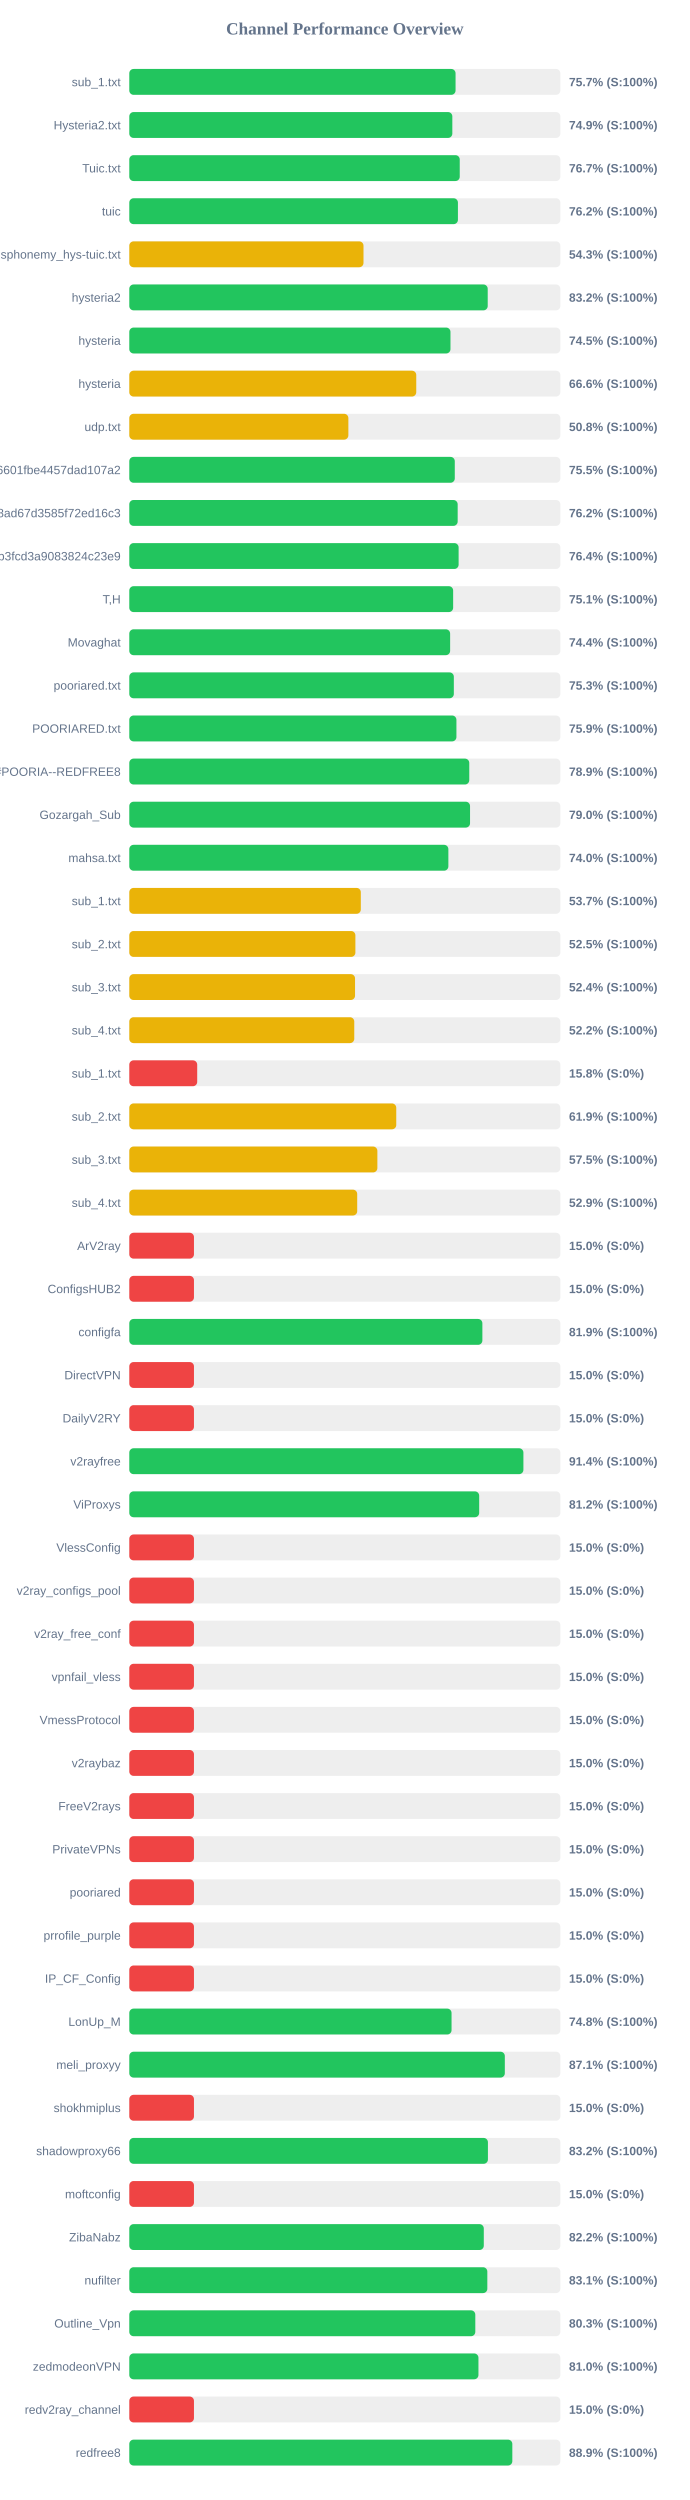
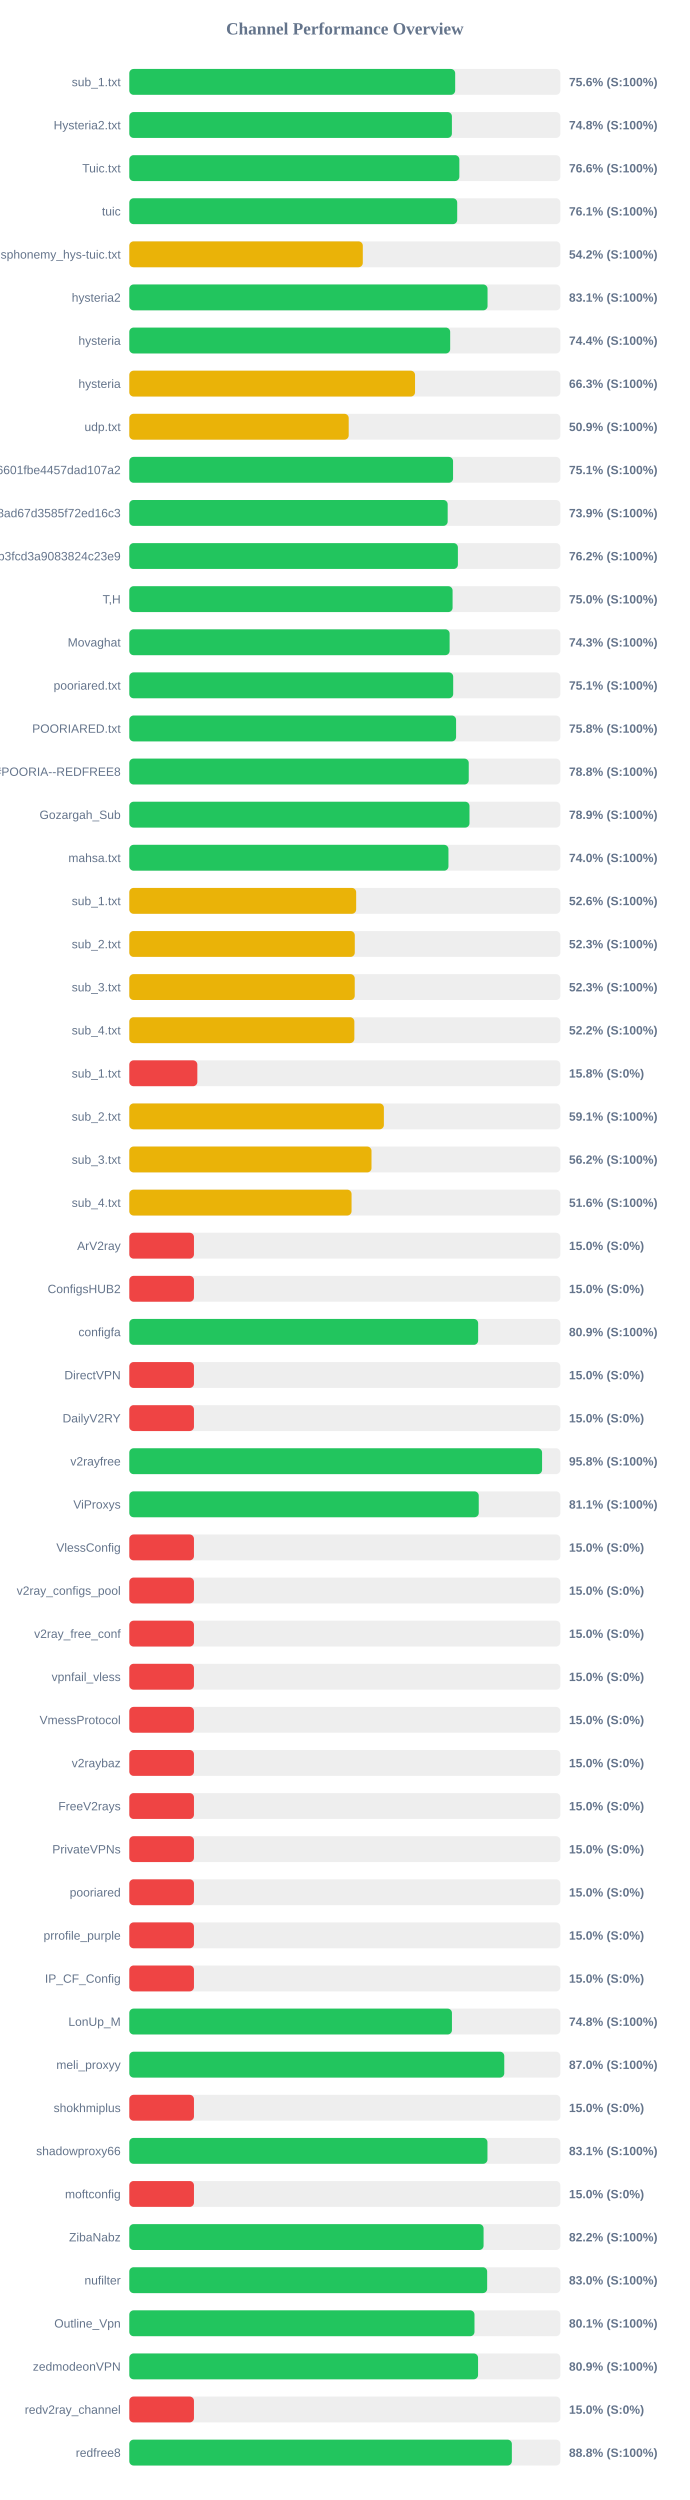
<svg xmlns="http://www.w3.org/2000/svg" width="800" height="2900" version="1.1">
  <style>
        .row { font: 14px Arial; fill: #64748b; }
        .score { font: bold 14px Arial; fill: #64748b; }
    </style>
  <text x="400" y="40" text-anchor="middle" font-size="20px" font-weight="bold" fill="#64748b">Channel Performance Overview</text>
  <rect x="150" y="80" width="500" height="30" fill="#eee" rx="5" />
-   <rect x="150" y="80" width="378.45" height="30" fill="#22c55e" rx="5" />
+   <rect x="150" y="80" width="378.0" height="30" fill="#22c55e" rx="5" />
  <text x="140" y="100" text-anchor="end" class="row">sub_1.txt</text>
-   <text x="660" y="100" text-anchor="start" class="score">75.7% (S:100%)</text>
+   <text x="660" y="100" text-anchor="start" class="score">75.6% (S:100%)</text>
  <rect x="150" y="130" width="500" height="30" fill="#eee" rx="5" />
-   <rect x="150" y="130" width="374.7" height="30" fill="#22c55e" rx="5" />
+   <rect x="150" y="130" width="374.2" height="30" fill="#22c55e" rx="5" />
  <text x="140" y="150" text-anchor="end" class="row">Hysteria2.txt</text>
-   <text x="660" y="150" text-anchor="start" class="score">74.9% (S:100%)</text>
+   <text x="660" y="150" text-anchor="start" class="score">74.8% (S:100%)</text>
  <rect x="150" y="180" width="500" height="30" fill="#eee" rx="5" />
-   <rect x="150" y="180" width="383.3" height="30" fill="#22c55e" rx="5" />
+   <rect x="150" y="180" width="382.85" height="30" fill="#22c55e" rx="5" />
  <text x="140" y="200" text-anchor="end" class="row">Tuic.txt</text>
-   <text x="660" y="200" text-anchor="start" class="score">76.7% (S:100%)</text>
+   <text x="660" y="200" text-anchor="start" class="score">76.6% (S:100%)</text>
  <rect x="150" y="230" width="500" height="30" fill="#eee" rx="5" />
-   <rect x="150" y="230" width="381.2" height="30" fill="#22c55e" rx="5" />
+   <rect x="150" y="230" width="380.35" height="30" fill="#22c55e" rx="5" />
  <text x="140" y="250" text-anchor="end" class="row">tuic</text>
-   <text x="660" y="250" text-anchor="start" class="score">76.2% (S:100%)</text>
+   <text x="660" y="250" text-anchor="start" class="score">76.1% (S:100%)</text>
  <rect x="150" y="280" width="500" height="30" fill="#eee" rx="5" />
-   <rect x="150" y="280" width="271.65" height="30" fill="#eab308" rx="5" />
+   <rect x="150" y="280" width="270.85" height="30" fill="#eab308" rx="5" />
  <text x="140" y="300" text-anchor="end" class="row">ndsphonemy_hys-tuic.txt</text>
-   <text x="660" y="300" text-anchor="start" class="score">54.3% (S:100%)</text>
+   <text x="660" y="300" text-anchor="start" class="score">54.2% (S:100%)</text>
  <rect x="150" y="330" width="500" height="30" fill="#eee" rx="5" />
-   <rect x="150" y="330" width="415.75" height="30" fill="#22c55e" rx="5" />
+   <rect x="150" y="330" width="415.55" height="30" fill="#22c55e" rx="5" />
  <text x="140" y="350" text-anchor="end" class="row">hysteria2</text>
-   <text x="660" y="350" text-anchor="start" class="score">83.2% (S:100%)</text>
+   <text x="660" y="350" text-anchor="start" class="score">83.1% (S:100%)</text>
  <rect x="150" y="380" width="500" height="30" fill="#eee" rx="5" />
-   <rect x="150" y="380" width="372.55" height="30" fill="#22c55e" rx="5" />
+   <rect x="150" y="380" width="372.2" height="30" fill="#22c55e" rx="5" />
  <text x="140" y="400" text-anchor="end" class="row">hysteria</text>
-   <text x="660" y="400" text-anchor="start" class="score">74.5% (S:100%)</text>
+   <text x="660" y="400" text-anchor="start" class="score">74.4% (S:100%)</text>
  <rect x="150" y="430" width="500" height="30" fill="#eee" rx="5" />
-   <rect x="150" y="430" width="332.85" height="30" fill="#eab308" rx="5" />
+   <rect x="150" y="430" width="331.45" height="30" fill="#eab308" rx="5" />
  <text x="140" y="450" text-anchor="end" class="row">hysteria</text>
-   <text x="660" y="450" text-anchor="start" class="score">66.6% (S:100%)</text>
+   <text x="660" y="450" text-anchor="start" class="score">66.3% (S:100%)</text>
  <rect x="150" y="480" width="500" height="30" fill="#eee" rx="5" />
-   <rect x="150" y="480" width="254.1" height="30" fill="#eab308" rx="5" />
+   <rect x="150" y="480" width="254.5" height="30" fill="#eab308" rx="5" />
  <text x="140" y="500" text-anchor="end" class="row">udp.txt</text>
-   <text x="660" y="500" text-anchor="start" class="score">50.8% (S:100%)</text>
+   <text x="660" y="500" text-anchor="start" class="score">50.9% (S:100%)</text>
  <rect x="150" y="530" width="500" height="30" fill="#eee" rx="5" />
-   <rect x="150" y="530" width="377.55" height="30" fill="#22c55e" rx="5" />
+   <rect x="150" y="530" width="375.55" height="30" fill="#22c55e" rx="5" />
  <text x="140" y="550" text-anchor="end" class="row">6ca22ad3b96aa6601fbe4457dad107a2</text>
-   <text x="660" y="550" text-anchor="start" class="score">75.5% (S:100%)</text>
+   <text x="660" y="550" text-anchor="start" class="score">75.1% (S:100%)</text>
  <rect x="150" y="580" width="500" height="30" fill="#eee" rx="5" />
-   <rect x="150" y="580" width="380.9" height="30" fill="#22c55e" rx="5" />
+   <rect x="150" y="580" width="369.3" height="30" fill="#22c55e" rx="5" />
  <text x="140" y="600" text-anchor="end" class="row">d2ddf60933dd08ad67d3585f72ed16c3</text>
-   <text x="660" y="600" text-anchor="start" class="score">76.2% (S:100%)</text>
+   <text x="660" y="600" text-anchor="start" class="score">73.9% (S:100%)</text>
  <rect x="150" y="630" width="500" height="30" fill="#eee" rx="5" />
-   <rect x="150" y="630" width="382.0" height="30" fill="#22c55e" rx="5" />
+   <rect x="150" y="630" width="381.15" height="30" fill="#22c55e" rx="5" />
  <text x="140" y="650" text-anchor="end" class="row">subscribe?token=8bc38a0c131e9b3fcd3a9083824c23e9</text>
-   <text x="660" y="650" text-anchor="start" class="score">76.4% (S:100%)</text>
+   <text x="660" y="650" text-anchor="start" class="score">76.2% (S:100%)</text>
  <rect x="150" y="680" width="500" height="30" fill="#eee" rx="5" />
-   <rect x="150" y="680" width="375.65" height="30" fill="#22c55e" rx="5" />
+   <rect x="150" y="680" width="375.0" height="30" fill="#22c55e" rx="5" />
  <text x="140" y="700" text-anchor="end" class="row">T,H</text>
-   <text x="660" y="700" text-anchor="start" class="score">75.1% (S:100%)</text>
+   <text x="660" y="700" text-anchor="start" class="score">75.0% (S:100%)</text>
  <rect x="150" y="730" width="500" height="30" fill="#eee" rx="5" />
-   <rect x="150" y="730" width="372.15" height="30" fill="#22c55e" rx="5" />
+   <rect x="150" y="730" width="371.55" height="30" fill="#22c55e" rx="5" />
  <text x="140" y="750" text-anchor="end" class="row">Movaghat</text>
-   <text x="660" y="750" text-anchor="start" class="score">74.4% (S:100%)</text>
+   <text x="660" y="750" text-anchor="start" class="score">74.3% (S:100%)</text>
  <rect x="150" y="780" width="500" height="30" fill="#eee" rx="5" />
-   <rect x="150" y="780" width="376.45" height="30" fill="#22c55e" rx="5" />
+   <rect x="150" y="780" width="375.7" height="30" fill="#22c55e" rx="5" />
  <text x="140" y="800" text-anchor="end" class="row">pooriared.txt</text>
-   <text x="660" y="800" text-anchor="start" class="score">75.3% (S:100%)</text>
+   <text x="660" y="800" text-anchor="start" class="score">75.1% (S:100%)</text>
  <rect x="150" y="830" width="500" height="30" fill="#eee" rx="5" />
-   <rect x="150" y="830" width="379.45" height="30" fill="#22c55e" rx="5" />
+   <rect x="150" y="830" width="379.05" height="30" fill="#22c55e" rx="5" />
  <text x="140" y="850" text-anchor="end" class="row">POORIARED.txt</text>
-   <text x="660" y="850" text-anchor="start" class="score">75.9% (S:100%)</text>
+   <text x="660" y="850" text-anchor="start" class="score">75.8% (S:100%)</text>
  <rect x="150" y="880" width="500" height="30" fill="#eee" rx="5" />
-   <rect x="150" y="880" width="394.35" height="30" fill="#22c55e" rx="5" />
+   <rect x="150" y="880" width="393.75" height="30" fill="#22c55e" rx="5" />
  <text x="140" y="900" text-anchor="end" class="row">POORIA--REDFREE8.txt#POORIA--REDFREE8</text>
-   <text x="660" y="900" text-anchor="start" class="score">78.9% (S:100%)</text>
+   <text x="660" y="900" text-anchor="start" class="score">78.8% (S:100%)</text>
  <rect x="150" y="930" width="500" height="30" fill="#eee" rx="5" />
-   <rect x="150" y="930" width="395.25" height="30" fill="#22c55e" rx="5" />
+   <rect x="150" y="930" width="394.6" height="30" fill="#22c55e" rx="5" />
  <text x="140" y="950" text-anchor="end" class="row">Gozargah_Sub</text>
-   <text x="660" y="950" text-anchor="start" class="score">79.0% (S:100%)</text>
+   <text x="660" y="950" text-anchor="start" class="score">78.9% (S:100%)</text>
  <rect x="150" y="980" width="500" height="30" fill="#eee" rx="5" />
-   <rect x="150" y="980" width="370.1" height="30" fill="#22c55e" rx="5" />
+   <rect x="150" y="980" width="370.2" height="30" fill="#22c55e" rx="5" />
  <text x="140" y="1000" text-anchor="end" class="row">mahsa.txt</text>
  <text x="660" y="1000" text-anchor="start" class="score">74.0% (S:100%)</text>
  <rect x="150" y="1030" width="500" height="30" fill="#eee" rx="5" />
-   <rect x="150" y="1030" width="268.55" height="30" fill="#eab308" rx="5" />
+   <rect x="150" y="1030" width="263.15" height="30" fill="#eab308" rx="5" />
  <text x="140" y="1050" text-anchor="end" class="row">sub_1.txt</text>
-   <text x="660" y="1050" text-anchor="start" class="score">53.7% (S:100%)</text>
+   <text x="660" y="1050" text-anchor="start" class="score">52.6% (S:100%)</text>
  <rect x="150" y="1080" width="500" height="30" fill="#eee" rx="5" />
-   <rect x="150" y="1080" width="262.25" height="30" fill="#eab308" rx="5" />
+   <rect x="150" y="1080" width="261.55" height="30" fill="#eab308" rx="5" />
  <text x="140" y="1100" text-anchor="end" class="row">sub_2.txt</text>
-   <text x="660" y="1100" text-anchor="start" class="score">52.5% (S:100%)</text>
+   <text x="660" y="1100" text-anchor="start" class="score">52.3% (S:100%)</text>
  <rect x="150" y="1130" width="500" height="30" fill="#eee" rx="5" />
-   <rect x="150" y="1130" width="261.85" height="30" fill="#eab308" rx="5" />
+   <rect x="150" y="1130" width="261.5" height="30" fill="#eab308" rx="5" />
  <text x="140" y="1150" text-anchor="end" class="row">sub_3.txt</text>
-   <text x="660" y="1150" text-anchor="start" class="score">52.4% (S:100%)</text>
+   <text x="660" y="1150" text-anchor="start" class="score">52.3% (S:100%)</text>
  <rect x="150" y="1180" width="500" height="30" fill="#eee" rx="5" />
-   <rect x="150" y="1180" width="260.95" height="30" fill="#eab308" rx="5" />
+   <rect x="150" y="1180" width="261.05" height="30" fill="#eab308" rx="5" />
  <text x="140" y="1200" text-anchor="end" class="row">sub_4.txt</text>
  <text x="660" y="1200" text-anchor="start" class="score">52.2% (S:100%)</text>
  <rect x="150" y="1230" width="500" height="30" fill="#eee" rx="5" />
-   <rect x="150" y="1230" width="78.75" height="30" fill="#ef4444" rx="5" />
+   <rect x="150" y="1230" width="78.9" height="30" fill="#ef4444" rx="5" />
  <text x="140" y="1250" text-anchor="end" class="row">sub_1.txt</text>
  <text x="660" y="1250" text-anchor="start" class="score">15.8% (S:0%)</text>
  <rect x="150" y="1280" width="500" height="30" fill="#eee" rx="5" />
-   <rect x="150" y="1280" width="309.65" height="30" fill="#eab308" rx="5" />
+   <rect x="150" y="1280" width="295.3" height="30" fill="#eab308" rx="5" />
  <text x="140" y="1300" text-anchor="end" class="row">sub_2.txt</text>
-   <text x="660" y="1300" text-anchor="start" class="score">61.9% (S:100%)</text>
+   <text x="660" y="1300" text-anchor="start" class="score">59.1% (S:100%)</text>
  <rect x="150" y="1330" width="500" height="30" fill="#eee" rx="5" />
-   <rect x="150" y="1330" width="287.75" height="30" fill="#eab308" rx="5" />
+   <rect x="150" y="1330" width="280.95" height="30" fill="#eab308" rx="5" />
  <text x="140" y="1350" text-anchor="end" class="row">sub_3.txt</text>
-   <text x="660" y="1350" text-anchor="start" class="score">57.5% (S:100%)</text>
+   <text x="660" y="1350" text-anchor="start" class="score">56.2% (S:100%)</text>
  <rect x="150" y="1380" width="500" height="30" fill="#eee" rx="5" />
-   <rect x="150" y="1380" width="264.35" height="30" fill="#eab308" rx="5" />
+   <rect x="150" y="1380" width="257.8" height="30" fill="#eab308" rx="5" />
  <text x="140" y="1400" text-anchor="end" class="row">sub_4.txt</text>
-   <text x="660" y="1400" text-anchor="start" class="score">52.9% (S:100%)</text>
+   <text x="660" y="1400" text-anchor="start" class="score">51.6% (S:100%)</text>
  <rect x="150" y="1430" width="500" height="30" fill="#eee" rx="5" />
  <rect x="150" y="1430" width="75.0" height="30" fill="#ef4444" rx="5" />
  <text x="140" y="1450" text-anchor="end" class="row">ArV2ray</text>
  <text x="660" y="1450" text-anchor="start" class="score">15.0% (S:0%)</text>
  <rect x="150" y="1480" width="500" height="30" fill="#eee" rx="5" />
  <rect x="150" y="1480" width="75.0" height="30" fill="#ef4444" rx="5" />
  <text x="140" y="1500" text-anchor="end" class="row">ConfigsHUB2</text>
  <text x="660" y="1500" text-anchor="start" class="score">15.0% (S:0%)</text>
  <rect x="150" y="1530" width="500" height="30" fill="#eee" rx="5" />
-   <rect x="150" y="1530" width="409.55" height="30" fill="#22c55e" rx="5" />
+   <rect x="150" y="1530" width="404.65" height="30" fill="#22c55e" rx="5" />
  <text x="140" y="1550" text-anchor="end" class="row">configfa</text>
-   <text x="660" y="1550" text-anchor="start" class="score">81.9% (S:100%)</text>
+   <text x="660" y="1550" text-anchor="start" class="score">80.9% (S:100%)</text>
  <rect x="150" y="1580" width="500" height="30" fill="#eee" rx="5" />
  <rect x="150" y="1580" width="75.0" height="30" fill="#ef4444" rx="5" />
  <text x="140" y="1600" text-anchor="end" class="row">DirectVPN</text>
  <text x="660" y="1600" text-anchor="start" class="score">15.0% (S:0%)</text>
  <rect x="150" y="1630" width="500" height="30" fill="#eee" rx="5" />
  <rect x="150" y="1630" width="75.0" height="30" fill="#ef4444" rx="5" />
  <text x="140" y="1650" text-anchor="end" class="row">DailyV2RY</text>
  <text x="660" y="1650" text-anchor="start" class="score">15.0% (S:0%)</text>
  <rect x="150" y="1680" width="500" height="30" fill="#eee" rx="5" />
-   <rect x="150" y="1680" width="457.15" height="30" fill="#22c55e" rx="5" />
+   <rect x="150" y="1680" width="478.8" height="30" fill="#22c55e" rx="5" />
  <text x="140" y="1700" text-anchor="end" class="row">v2rayfree</text>
-   <text x="660" y="1700" text-anchor="start" class="score">91.4% (S:100%)</text>
+   <text x="660" y="1700" text-anchor="start" class="score">95.8% (S:100%)</text>
  <rect x="150" y="1730" width="500" height="30" fill="#eee" rx="5" />
-   <rect x="150" y="1730" width="405.85" height="30" fill="#22c55e" rx="5" />
+   <rect x="150" y="1730" width="405.35" height="30" fill="#22c55e" rx="5" />
  <text x="140" y="1750" text-anchor="end" class="row">ViProxys</text>
-   <text x="660" y="1750" text-anchor="start" class="score">81.2% (S:100%)</text>
+   <text x="660" y="1750" text-anchor="start" class="score">81.1% (S:100%)</text>
  <rect x="150" y="1780" width="500" height="30" fill="#eee" rx="5" />
  <rect x="150" y="1780" width="75.0" height="30" fill="#ef4444" rx="5" />
  <text x="140" y="1800" text-anchor="end" class="row">VlessConfig</text>
  <text x="660" y="1800" text-anchor="start" class="score">15.0% (S:0%)</text>
  <rect x="150" y="1830" width="500" height="30" fill="#eee" rx="5" />
  <rect x="150" y="1830" width="75.0" height="30" fill="#ef4444" rx="5" />
  <text x="140" y="1850" text-anchor="end" class="row">v2ray_configs_pool</text>
  <text x="660" y="1850" text-anchor="start" class="score">15.0% (S:0%)</text>
  <rect x="150" y="1880" width="500" height="30" fill="#eee" rx="5" />
  <rect x="150" y="1880" width="75.0" height="30" fill="#ef4444" rx="5" />
  <text x="140" y="1900" text-anchor="end" class="row">v2ray_free_conf</text>
  <text x="660" y="1900" text-anchor="start" class="score">15.0% (S:0%)</text>
  <rect x="150" y="1930" width="500" height="30" fill="#eee" rx="5" />
  <rect x="150" y="1930" width="75.0" height="30" fill="#ef4444" rx="5" />
  <text x="140" y="1950" text-anchor="end" class="row">vpnfail_vless</text>
  <text x="660" y="1950" text-anchor="start" class="score">15.0% (S:0%)</text>
  <rect x="150" y="1980" width="500" height="30" fill="#eee" rx="5" />
  <rect x="150" y="1980" width="75.0" height="30" fill="#ef4444" rx="5" />
  <text x="140" y="2000" text-anchor="end" class="row">VmessProtocol</text>
  <text x="660" y="2000" text-anchor="start" class="score">15.0% (S:0%)</text>
  <rect x="150" y="2030" width="500" height="30" fill="#eee" rx="5" />
  <rect x="150" y="2030" width="75.0" height="30" fill="#ef4444" rx="5" />
  <text x="140" y="2050" text-anchor="end" class="row">v2raybaz</text>
  <text x="660" y="2050" text-anchor="start" class="score">15.0% (S:0%)</text>
  <rect x="150" y="2080" width="500" height="30" fill="#eee" rx="5" />
  <rect x="150" y="2080" width="75.0" height="30" fill="#ef4444" rx="5" />
  <text x="140" y="2100" text-anchor="end" class="row">FreeV2rays</text>
  <text x="660" y="2100" text-anchor="start" class="score">15.0% (S:0%)</text>
  <rect x="150" y="2130" width="500" height="30" fill="#eee" rx="5" />
  <rect x="150" y="2130" width="75.0" height="30" fill="#ef4444" rx="5" />
  <text x="140" y="2150" text-anchor="end" class="row">PrivateVPNs</text>
  <text x="660" y="2150" text-anchor="start" class="score">15.0% (S:0%)</text>
  <rect x="150" y="2180" width="500" height="30" fill="#eee" rx="5" />
  <rect x="150" y="2180" width="75.0" height="30" fill="#ef4444" rx="5" />
  <text x="140" y="2200" text-anchor="end" class="row">pooriared</text>
  <text x="660" y="2200" text-anchor="start" class="score">15.0% (S:0%)</text>
  <rect x="150" y="2230" width="500" height="30" fill="#eee" rx="5" />
  <rect x="150" y="2230" width="75.0" height="30" fill="#ef4444" rx="5" />
  <text x="140" y="2250" text-anchor="end" class="row">prrofile_purple</text>
  <text x="660" y="2250" text-anchor="start" class="score">15.0% (S:0%)</text>
  <rect x="150" y="2280" width="500" height="30" fill="#eee" rx="5" />
  <rect x="150" y="2280" width="75.0" height="30" fill="#ef4444" rx="5" />
  <text x="140" y="2300" text-anchor="end" class="row">IP_CF_Config</text>
  <text x="660" y="2300" text-anchor="start" class="score">15.0% (S:0%)</text>
  <rect x="150" y="2330" width="500" height="30" fill="#eee" rx="5" />
-   <rect x="150" y="2330" width="373.8" height="30" fill="#22c55e" rx="5" />
+   <rect x="150" y="2330" width="374.25" height="30" fill="#22c55e" rx="5" />
  <text x="140" y="2350" text-anchor="end" class="row">LonUp_M</text>
  <text x="660" y="2350" text-anchor="start" class="score">74.8% (S:100%)</text>
  <rect x="150" y="2380" width="500" height="30" fill="#eee" rx="5" />
-   <rect x="150" y="2380" width="435.6" height="30" fill="#22c55e" rx="5" />
+   <rect x="150" y="2380" width="434.95" height="30" fill="#22c55e" rx="5" />
  <text x="140" y="2400" text-anchor="end" class="row">meli_proxyy</text>
-   <text x="660" y="2400" text-anchor="start" class="score">87.1% (S:100%)</text>
+   <text x="660" y="2400" text-anchor="start" class="score">87.0% (S:100%)</text>
  <rect x="150" y="2430" width="500" height="30" fill="#eee" rx="5" />
  <rect x="150" y="2430" width="75.0" height="30" fill="#ef4444" rx="5" />
  <text x="140" y="2450" text-anchor="end" class="row">shokhmiplus</text>
  <text x="660" y="2450" text-anchor="start" class="score">15.0% (S:0%)</text>
  <rect x="150" y="2480" width="500" height="30" fill="#eee" rx="5" />
-   <rect x="150" y="2480" width="416.0" height="30" fill="#22c55e" rx="5" />
+   <rect x="150" y="2480" width="415.45" height="30" fill="#22c55e" rx="5" />
  <text x="140" y="2500" text-anchor="end" class="row">shadowproxy66</text>
-   <text x="660" y="2500" text-anchor="start" class="score">83.2% (S:100%)</text>
+   <text x="660" y="2500" text-anchor="start" class="score">83.1% (S:100%)</text>
  <rect x="150" y="2530" width="500" height="30" fill="#eee" rx="5" />
  <rect x="150" y="2530" width="75.0" height="30" fill="#ef4444" rx="5" />
  <text x="140" y="2550" text-anchor="end" class="row">moftconfig</text>
  <text x="660" y="2550" text-anchor="start" class="score">15.0% (S:0%)</text>
  <rect x="150" y="2580" width="500" height="30" fill="#eee" rx="5" />
-   <rect x="150" y="2580" width="411.2" height="30" fill="#22c55e" rx="5" />
+   <rect x="150" y="2580" width="410.95" height="30" fill="#22c55e" rx="5" />
  <text x="140" y="2600" text-anchor="end" class="row">ZibaNabz</text>
  <text x="660" y="2600" text-anchor="start" class="score">82.2% (S:100%)</text>
  <rect x="150" y="2630" width="500" height="30" fill="#eee" rx="5" />
-   <rect x="150" y="2630" width="415.3" height="30" fill="#22c55e" rx="5" />
+   <rect x="150" y="2630" width="415.1" height="30" fill="#22c55e" rx="5" />
  <text x="140" y="2650" text-anchor="end" class="row">nufilter</text>
-   <text x="660" y="2650" text-anchor="start" class="score">83.1% (S:100%)</text>
+   <text x="660" y="2650" text-anchor="start" class="score">83.0% (S:100%)</text>
  <rect x="150" y="2680" width="500" height="30" fill="#eee" rx="5" />
-   <rect x="150" y="2680" width="401.35" height="30" fill="#22c55e" rx="5" />
+   <rect x="150" y="2680" width="400.4" height="30" fill="#22c55e" rx="5" />
  <text x="140" y="2700" text-anchor="end" class="row">Outline_Vpn</text>
-   <text x="660" y="2700" text-anchor="start" class="score">80.3% (S:100%)</text>
+   <text x="660" y="2700" text-anchor="start" class="score">80.1% (S:100%)</text>
  <rect x="150" y="2730" width="500" height="30" fill="#eee" rx="5" />
-   <rect x="150" y="2730" width="405.0" height="30" fill="#22c55e" rx="5" />
+   <rect x="150" y="2730" width="404.55" height="30" fill="#22c55e" rx="5" />
  <text x="140" y="2750" text-anchor="end" class="row">zedmodeonVPN</text>
-   <text x="660" y="2750" text-anchor="start" class="score">81.0% (S:100%)</text>
+   <text x="660" y="2750" text-anchor="start" class="score">80.9% (S:100%)</text>
  <rect x="150" y="2780" width="500" height="30" fill="#eee" rx="5" />
  <rect x="150" y="2780" width="75.0" height="30" fill="#ef4444" rx="5" />
  <text x="140" y="2800" text-anchor="end" class="row">redv2ray_channel</text>
  <text x="660" y="2800" text-anchor="start" class="score">15.0% (S:0%)</text>
  <rect x="150" y="2830" width="500" height="30" fill="#eee" rx="5" />
-   <rect x="150" y="2830" width="444.3" height="30" fill="#22c55e" rx="5" />
+   <rect x="150" y="2830" width="443.75" height="30" fill="#22c55e" rx="5" />
  <text x="140" y="2850" text-anchor="end" class="row">redfree8</text>
-   <text x="660" y="2850" text-anchor="start" class="score">88.9% (S:100%)</text>
+   <text x="660" y="2850" text-anchor="start" class="score">88.8% (S:100%)</text>
</svg>
